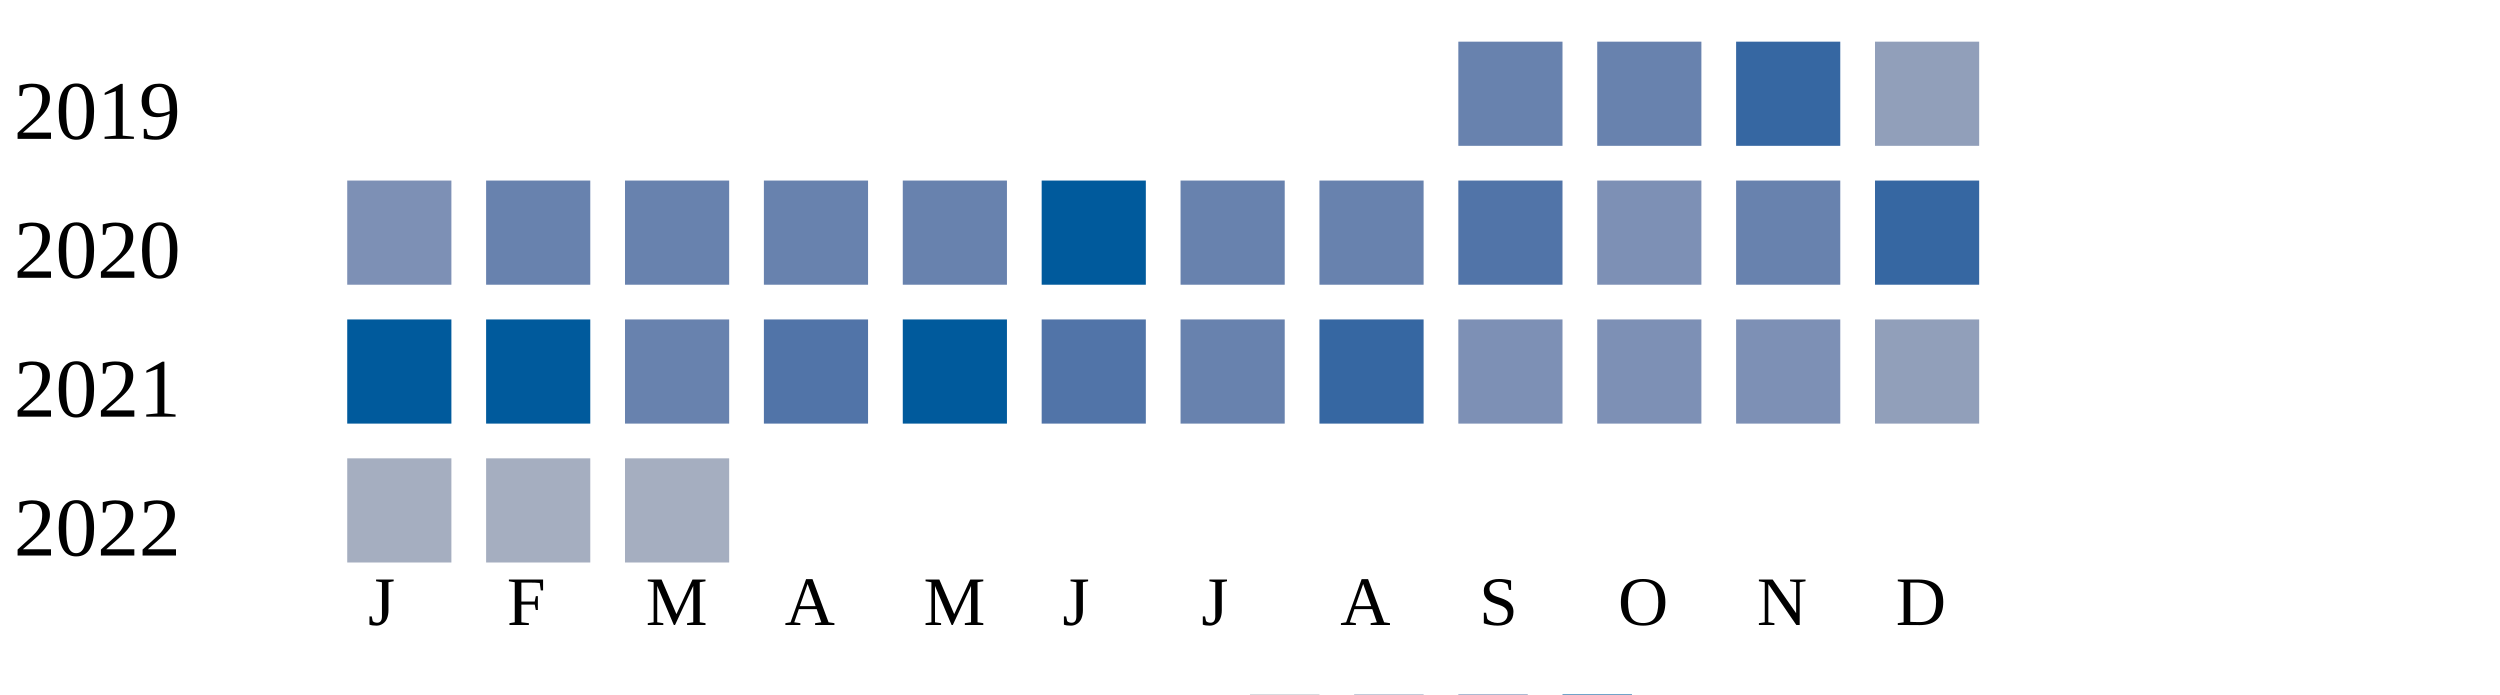
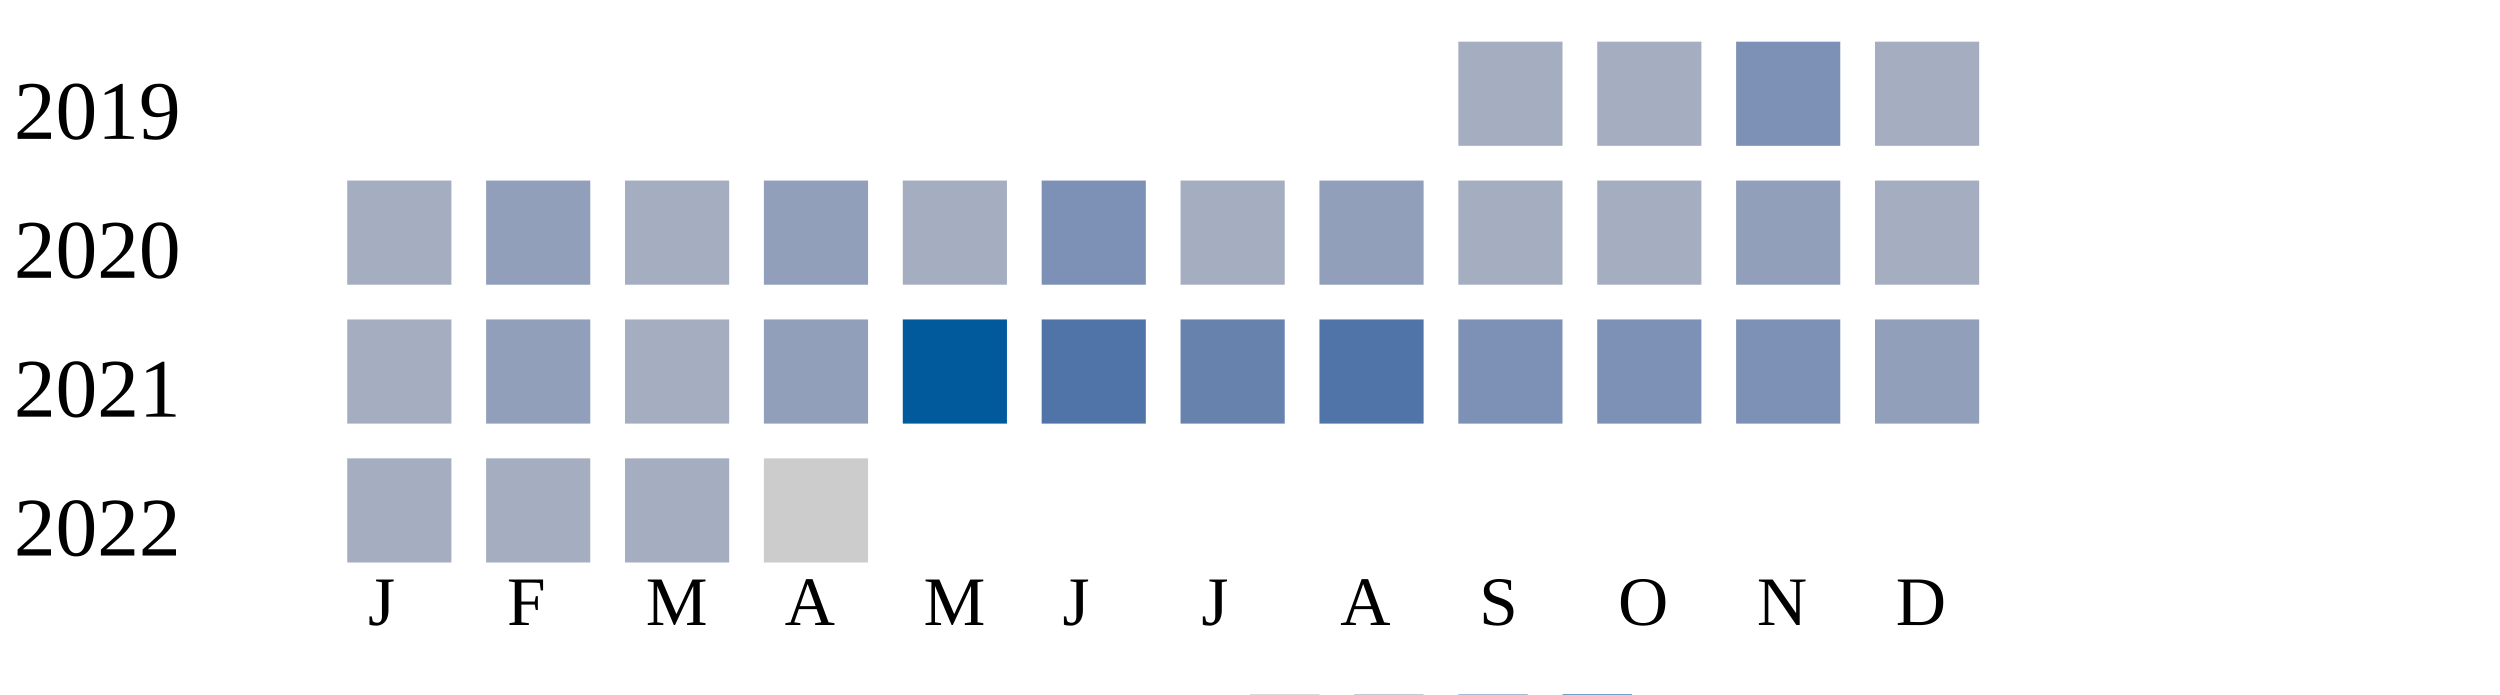
<svg xmlns="http://www.w3.org/2000/svg" width="360" height="100">
  <g transform="translate(0 0)">
    <text x="2" y="20">2019</text>
-     <rect x="210" y="6" width="15" height="15" fill="#6882ae" />
-     <rect x="230" y="6" width="15" height="15" fill="#6882ae" />
-     <rect x="250" y="6" width="15" height="15" fill="#3667a2" />
-     <rect x="270" y="6" width="15" height="15" fill="#919fba" />
+     <rect x="210" y="6" width="15" height="15" fill="#a5aec0" />
+     <rect x="230" y="6" width="15" height="15" fill="#a5aec0" />
+     <rect x="250" y="6" width="15" height="15" fill="#7d90b5" />
+     <rect x="270" y="6" width="15" height="15" fill="#a5aec0" />
  </g>
  <g transform="translate(0 20)">
    <text x="2" y="20">2020</text>
-     <rect x="50" y="6" width="15" height="15" fill="#7d90b5" />
-     <rect x="70" y="6" width="15" height="15" fill="#6882ae" />
-     <rect x="90" y="6" width="15" height="15" fill="#6882ae" />
-     <rect x="110" y="6" width="15" height="15" fill="#6882ae" />
-     <rect x="130" y="6" width="15" height="15" fill="#6882ae" />
-     <rect x="150" y="6" width="15" height="15" fill="#005a9c" />
-     <rect x="170" y="6" width="15" height="15" fill="#6882ae" />
-     <rect x="190" y="6" width="15" height="15" fill="#6882ae" />
-     <rect x="210" y="6" width="15" height="15" fill="#5174a8" />
-     <rect x="230" y="6" width="15" height="15" fill="#7d90b5" />
-     <rect x="250" y="6" width="15" height="15" fill="#6882ae" />
-     <rect x="270" y="6" width="15" height="15" fill="#3667a2" />
+     <rect x="50" y="6" width="15" height="15" fill="#a5aec0" />
+     <rect x="70" y="6" width="15" height="15" fill="#919fba" />
+     <rect x="90" y="6" width="15" height="15" fill="#a5aec0" />
+     <rect x="110" y="6" width="15" height="15" fill="#919fba" />
+     <rect x="130" y="6" width="15" height="15" fill="#a5aec0" />
+     <rect x="150" y="6" width="15" height="15" fill="#7d90b5" />
+     <rect x="170" y="6" width="15" height="15" fill="#a5aec0" />
+     <rect x="190" y="6" width="15" height="15" fill="#919fba" />
+     <rect x="210" y="6" width="15" height="15" fill="#a5aec0" />
+     <rect x="230" y="6" width="15" height="15" fill="#a5aec0" />
+     <rect x="250" y="6" width="15" height="15" fill="#919fba" />
+     <rect x="270" y="6" width="15" height="15" fill="#a5aec0" />
  </g>
  <g transform="translate(0 40)">
    <text x="2" y="20">2021</text>
-     <rect x="50" y="6" width="15" height="15" fill="#005a9c" />
-     <rect x="70" y="6" width="15" height="15" fill="#005a9c" />
-     <rect x="90" y="6" width="15" height="15" fill="#6882ae" />
-     <rect x="110" y="6" width="15" height="15" fill="#5174a8" />
+     <rect x="50" y="6" width="15" height="15" fill="#a5aec0" />
+     <rect x="70" y="6" width="15" height="15" fill="#919fba" />
+     <rect x="90" y="6" width="15" height="15" fill="#a5aec0" />
+     <rect x="110" y="6" width="15" height="15" fill="#919fba" />
    <rect x="130" y="6" width="15" height="15" fill="#005a9c" />
    <rect x="150" y="6" width="15" height="15" fill="#5174a8" />
    <rect x="170" y="6" width="15" height="15" fill="#6882ae" />
-     <rect x="190" y="6" width="15" height="15" fill="#3667a2" />
+     <rect x="190" y="6" width="15" height="15" fill="#5174a8" />
    <rect x="210" y="6" width="15" height="15" fill="#7d90b5" />
    <rect x="230" y="6" width="15" height="15" fill="#7d90b5" />
    <rect x="250" y="6" width="15" height="15" fill="#7d90b5" />
    <rect x="270" y="6" width="15" height="15" fill="#919fba" />
  </g>
  <g transform="translate(0 60)">
    <text x="2" y="20">2022</text>
    <rect x="50" y="6" width="15" height="15" fill="#a5aec0" />
    <rect x="70" y="6" width="15" height="15" fill="#a5aec0" />
    <rect x="90" y="6" width="15" height="15" fill="#a5aec0" />
+     <rect x="110" y="6" width="15" height="15" fill="#cccccc" />
  </g>
  <text style="font-size: 10px; text-align: center" x="53" y="90">J</text>
  <text style="font-size: 10px; text-align: center" x="73" y="90">F</text>
  <text style="font-size: 10px; text-align: center" x="93" y="90">M</text>
  <text style="font-size: 10px; text-align: center" x="113" y="90">A</text>
  <text style="font-size: 10px; text-align: center" x="133" y="90">M</text>
  <text style="font-size: 10px; text-align: center" x="153" y="90">J</text>
  <text style="font-size: 10px; text-align: center" x="173" y="90">J</text>
  <text style="font-size: 10px; text-align: center" x="193" y="90">A</text>
  <text style="font-size: 10px; text-align: center" x="213" y="90">S</text>
  <text style="font-size: 10px; text-align: center" x="233" y="90">O</text>
  <text style="font-size: 10px; text-align: center" x="253" y="90">N</text>
  <text style="font-size: 10px; text-align: center" x="273" y="90">D</text>
  <text style="font-size: 10px;" x="155" y="109">Less</text>
  <rect fill="#b9bdc6" width="10" height="10" x="180" y="100" />
  <rect fill="#919fba" width="10" height="10" x="195" y="100" />
  <rect fill="#6882ae" width="10" height="10" x="210" y="100" />
  <rect fill="#005a9c" width="10" height="10" x="225" y="100" />
  <text x="240" y="109" style="font-size: 10px;">More</text>
</svg>
